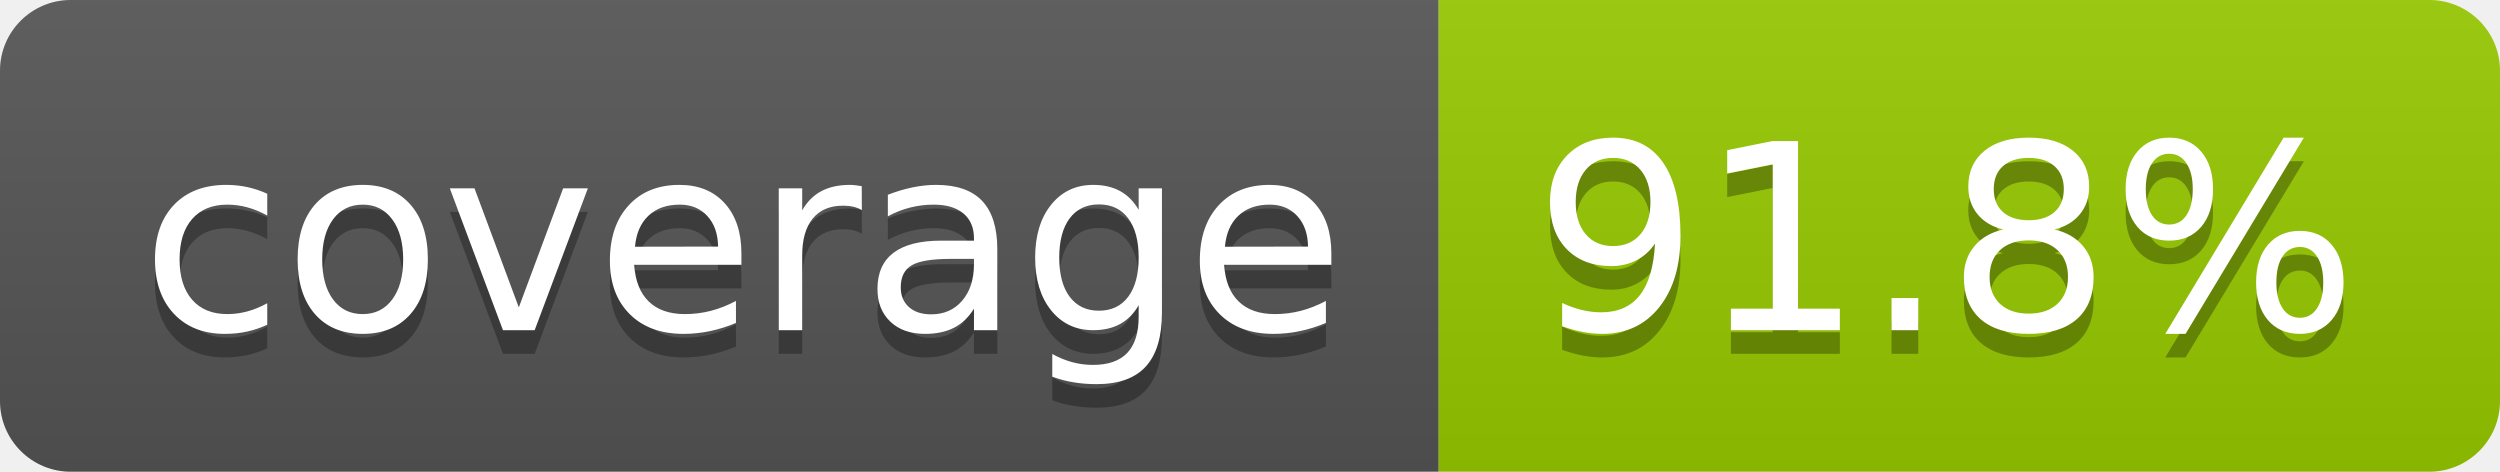
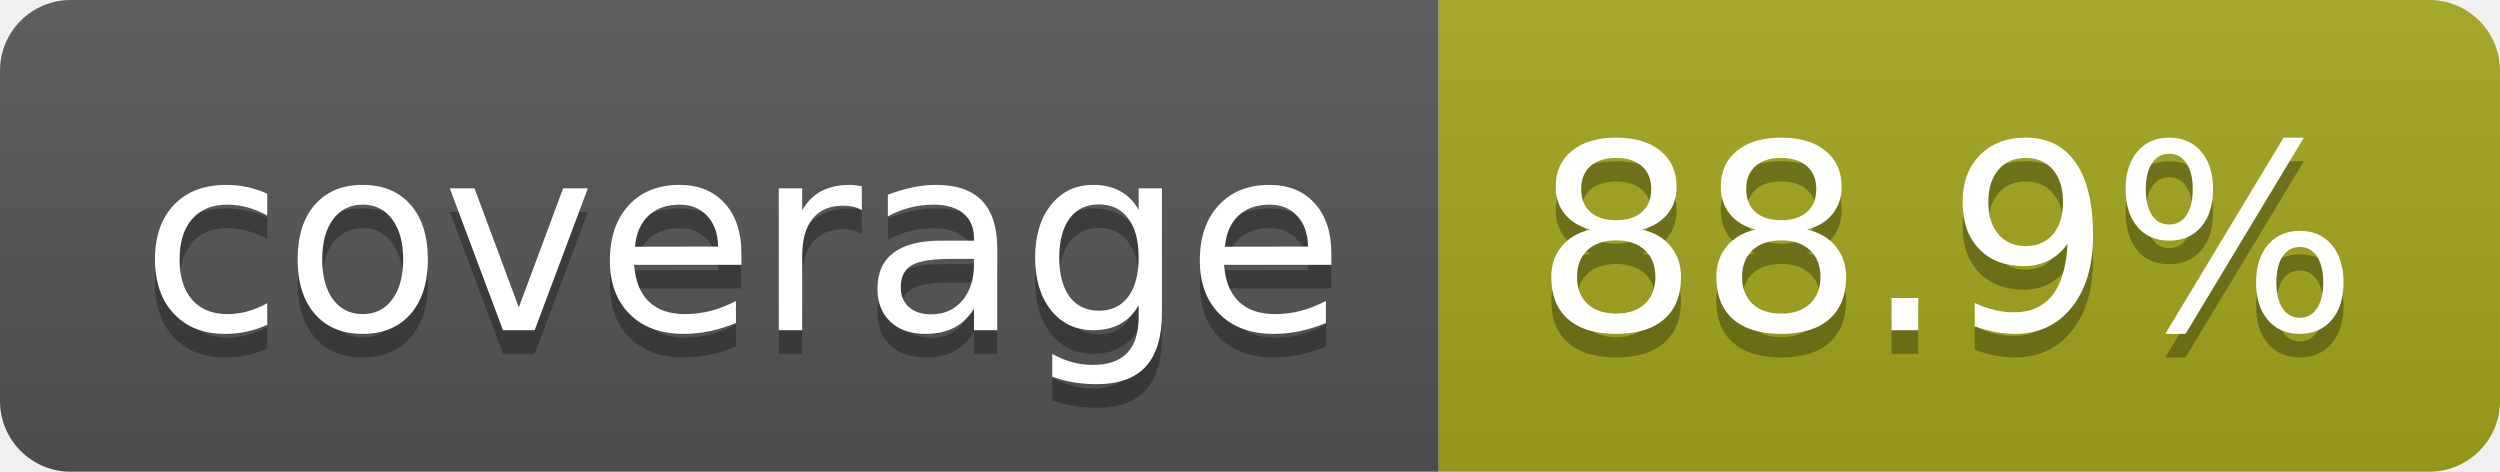
- <svg xmlns="http://www.w3.org/2000/svg" width="106" height="20" role="img" aria-label="coverage: 91.8%">
+ <svg xmlns="http://www.w3.org/2000/svg" width="106" height="20" role="img" aria-label="coverage: 88.9%">
  <linearGradient id="s" x2="0" y2="100%">
    <stop offset="0" stop-color="#bbb" stop-opacity=".1" />
    <stop offset="1" stop-opacity=".1" />
  </linearGradient>
  <clipPath id="r">
    <rect width="106" height="20" rx="3" fill="#fff" />
  </clipPath>
  <g clip-path="url(#r)">
    <rect width="61" height="20" fill="#555" />
-     <rect x="61" width="45" height="20" fill="#97ca00" />
+     <rect x="61" width="45" height="20" fill="#a4a61d" />
    <rect width="106" height="20" fill="url(#s)" />
  </g>
  <g fill="#fff" text-anchor="middle" font-family="Verdana,Geneva,DejaVu Sans,sans-serif" text-rendering="geometricPrecision" font-size="110">
    <text aria-hidden="true" x="315" y="150" fill="#010101" fill-opacity=".3" transform="scale(.1)" textLength="510">coverage</text>
    <text x="315" y="140" transform="scale(.1)" fill="#fff" textLength="510">coverage</text>
-     <text aria-hidden="true" x="825" y="150" fill="#010101" fill-opacity=".3" transform="scale(.1)" textLength="350">91.8%</text>
-     <text x="825" y="140" transform="scale(.1)" fill="#fff" textLength="350">91.8%</text>
+     <text aria-hidden="true" x="825" y="150" fill="#010101" fill-opacity=".3" transform="scale(.1)" textLength="350">88.9%</text>
+     <text x="825" y="140" transform="scale(.1)" fill="#fff" textLength="350">88.9%</text>
  </g>
</svg>
